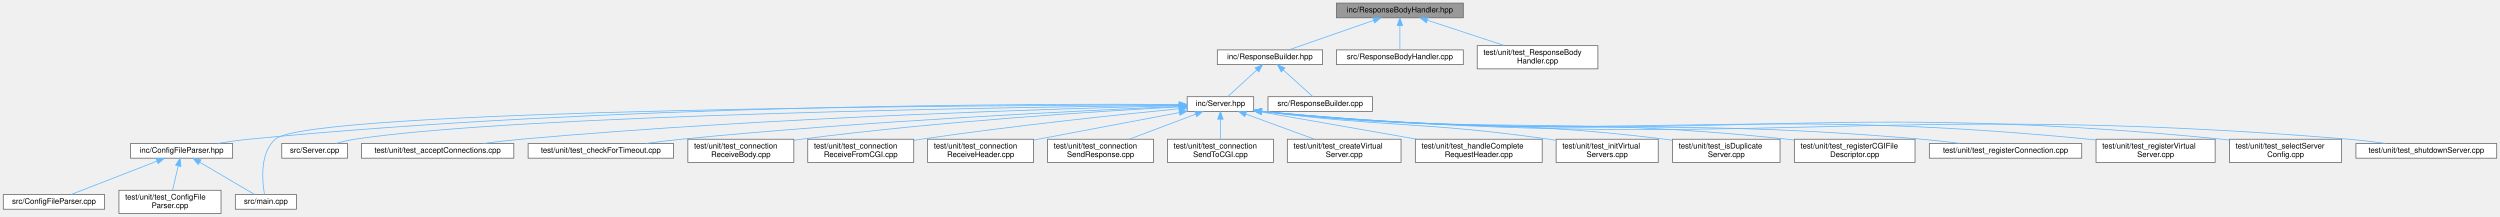
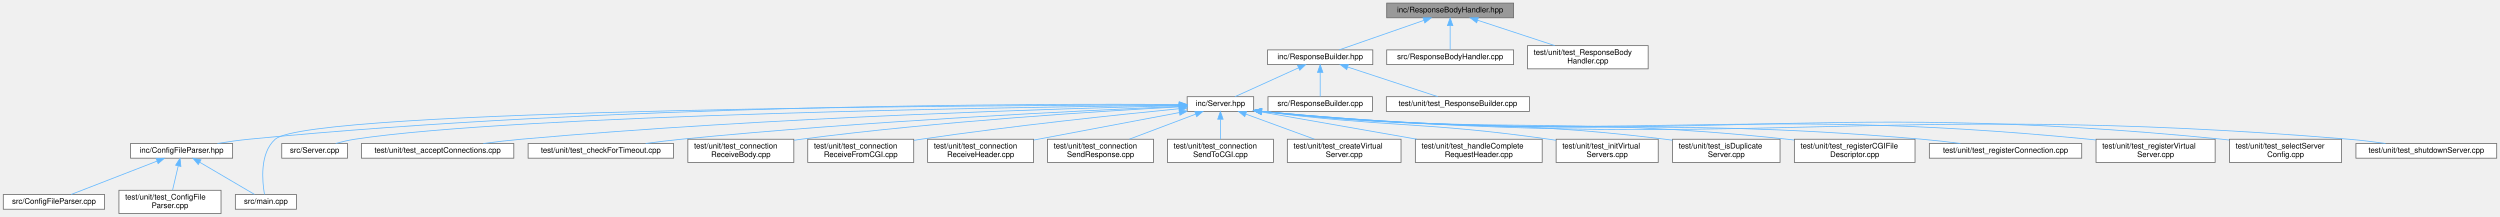
<svg xmlns="http://www.w3.org/2000/svg" xmlns:xlink="http://www.w3.org/1999/xlink" width="3232pt" height="280pt" viewBox="0.00 0.00 3231.50 280.00">
  <g id="graph0" class="graph" transform="scale(1 1) rotate(0) translate(4 276)">
    <g id="Node000001" class="node">
      <g id="a_Node000001">
        <a xlink:title=" ">
-           <polygon fill="#999999" stroke="#666666" points="1887.5,-272 1723.5,-272 1723.5,-253 1887.5,-253 1887.5,-272" />
-           <text text-anchor="middle" x="1805.5" y="-260" font-family="Helvetica,sans-Serif" font-size="10.00">inc/ResponseBodyHandler.hpp</text>
+           <polygon fill="#999999" stroke="#666666" points="1952.5,-272 1788.5,-272 1788.5,-253 1952.5,-253 1952.5,-272" />
+           <text text-anchor="middle" x="1870.5" y="-260" font-family="Helvetica,sans-Serif" font-size="10.00">inc/ResponseBodyHandler.hpp</text>
        </a>
      </g>
    </g>
    <g id="Node000002" class="node">
      <g id="a_Node000002">
        <a xlink:href="_response_builder_8hpp.html" target="_top" xlink:title=" ">
-           <polygon fill="white" stroke="#666666" points="1705.5,-211.5 1569.5,-211.5 1569.5,-192.5 1705.5,-192.5 1705.5,-211.5" />
-           <text text-anchor="middle" x="1637.5" y="-199.5" font-family="Helvetica,sans-Serif" font-size="10.00">inc/ResponseBuilder.hpp</text>
+           <polygon fill="white" stroke="#666666" points="1770.5,-211.5 1634.5,-211.5 1634.5,-192.5 1770.5,-192.5 1770.5,-211.5" />
+           <text text-anchor="middle" x="1702.5" y="-199.5" font-family="Helvetica,sans-Serif" font-size="10.00">inc/ResponseBuilder.hpp</text>
        </a>
      </g>
    </g>
    <g id="edge1_Node000001_Node000002" class="edge">
      <g id="a_edge1_Node000001_Node000002">
        <a xlink:title=" ">
-           <path fill="none" stroke="#63b8ff" d="M1771.53,-249.67C1739.04,-238.36 1690.84,-221.57 1661.96,-211.52" />
-           <polygon fill="#63b8ff" stroke="#63b8ff" points="1770.48,-253.01 1781.07,-252.99 1772.78,-246.4 1770.48,-253.01" />
-         </a>
-       </g>
-     </g>
-     <g id="Node000026" class="node">
-       <g id="a_Node000026">
-         <a xlink:href="_response_body_handler_8cpp.html" target="_top" xlink:title=" ">
-           <polygon fill="white" stroke="#666666" points="1887.5,-211.5 1723.5,-211.5 1723.5,-192.5 1887.5,-192.5 1887.5,-211.5" />
-           <text text-anchor="middle" x="1805.5" y="-199.5" font-family="Helvetica,sans-Serif" font-size="10.00">src/ResponseBodyHandler.cpp</text>
-         </a>
-       </g>
-     </g>
-     <g id="edge26_Node000001_Node000026" class="edge">
-       <g id="a_edge26_Node000001_Node000026">
-         <a xlink:title=" ">
-           <path fill="none" stroke="#63b8ff" d="M1805.5,-242.66C1805.5,-232.24 1805.5,-219.8 1805.5,-211.67" />
-           <polygon fill="#63b8ff" stroke="#63b8ff" points="1802,-242.87 1805.5,-252.87 1809,-242.87 1802,-242.87" />
+           <path fill="none" stroke="#63b8ff" d="M1836.53,-249.67C1804.04,-238.36 1755.84,-221.57 1726.96,-211.52" />
+           <polygon fill="#63b8ff" stroke="#63b8ff" points="1835.48,-253.01 1846.07,-252.99 1837.78,-246.4 1835.48,-253.01" />
        </a>
      </g>
    </g>
    <g id="Node000027" class="node">
      <g id="a_Node000027">
-         <a xlink:href="test___response_body_handler_8cpp.html" target="_top" xlink:title=" ">
-           <polygon fill="white" stroke="#666666" points="2061.5,-217 1905.5,-217 1905.5,-187 2061.5,-187 2061.5,-217" />
-           <text text-anchor="start" x="1913.5" y="-205" font-family="Helvetica,sans-Serif" font-size="10.00">test/unit/test_ResponseBody</text>
-           <text text-anchor="middle" x="1983.5" y="-194" font-family="Helvetica,sans-Serif" font-size="10.00">Handler.cpp</text>
+         <a xlink:href="_response_body_handler_8cpp.html" target="_top" xlink:title=" ">
+           <polygon fill="white" stroke="#666666" points="1952.5,-211.5 1788.5,-211.5 1788.5,-192.5 1952.5,-192.5 1952.5,-211.5" />
+           <text text-anchor="middle" x="1870.5" y="-199.5" font-family="Helvetica,sans-Serif" font-size="10.00">src/ResponseBodyHandler.cpp</text>
        </a>
      </g>
    </g>
    <g id="edge27_Node000001_Node000027" class="edge">
      <g id="a_edge27_Node000001_Node000027">
        <a xlink:title=" ">
-           <path fill="none" stroke="#63b8ff" d="M1841.01,-249.83C1869.71,-240.4 1910.21,-227.09 1940.71,-217.06" />
-           <polygon fill="#63b8ff" stroke="#63b8ff" points="1839.79,-246.55 1831.38,-252.99 1841.98,-253.2 1839.79,-246.55" />
+           <path fill="none" stroke="#63b8ff" d="M1870.5,-242.66C1870.5,-232.24 1870.5,-219.8 1870.5,-211.67" />
+           <polygon fill="#63b8ff" stroke="#63b8ff" points="1867,-242.87 1870.5,-252.87 1874,-242.87 1867,-242.87" />
+         </a>
+       </g>
+     </g>
+     <g id="Node000028" class="node">
+       <g id="a_Node000028">
+         <a xlink:href="test___response_body_handler_8cpp.html" target="_top" xlink:title=" ">
+           <polygon fill="white" stroke="#666666" points="2126.5,-217 1970.5,-217 1970.5,-187 2126.5,-187 2126.5,-217" />
+           <text text-anchor="start" x="1978.5" y="-205" font-family="Helvetica,sans-Serif" font-size="10.00">test/unit/test_ResponseBody</text>
+           <text text-anchor="middle" x="2048.5" y="-194" font-family="Helvetica,sans-Serif" font-size="10.00">Handler.cpp</text>
+         </a>
+       </g>
+     </g>
+     <g id="edge28_Node000001_Node000028" class="edge">
+       <g id="a_edge28_Node000001_Node000028">
+         <a xlink:title=" ">
+           <path fill="none" stroke="#63b8ff" d="M1906.01,-249.83C1934.71,-240.4 1975.21,-227.09 2005.71,-217.06" />
+           <polygon fill="#63b8ff" stroke="#63b8ff" points="1904.79,-246.55 1896.38,-252.99 1906.98,-253.2 1904.79,-246.55" />
        </a>
      </g>
    </g>
    <g id="Node000003" class="node">
      <g id="a_Node000003">
        <a xlink:href="_server_8hpp.html" target="_top" xlink:title=" ">
          <polygon fill="white" stroke="#666666" points="1616.5,-151 1530.5,-151 1530.5,-132 1616.5,-132 1616.5,-151" />
          <text text-anchor="middle" x="1573.5" y="-139" font-family="Helvetica,sans-Serif" font-size="10.00">inc/Server.hpp</text>
        </a>
      </g>
    </g>
    <g id="edge2_Node000002_Node000003" class="edge">
      <g id="a_edge2_Node000002_Node000003">
        <a xlink:title=" ">
-           <path fill="none" stroke="#63b8ff" d="M1620.44,-185.41C1608.44,-174.44 1592.83,-160.17 1582.98,-151.17" />
-           <polygon fill="#63b8ff" stroke="#63b8ff" points="1618.31,-188.2 1628.06,-192.37 1623.04,-183.04 1618.31,-188.2" />
+           <path fill="none" stroke="#63b8ff" d="M1674.46,-188.28C1649.56,-176.99 1613.88,-160.81 1592.28,-151.02" />
+           <polygon fill="#63b8ff" stroke="#63b8ff" points="1673.19,-191.55 1683.74,-192.49 1676.08,-185.18 1673.19,-191.55" />
        </a>
      </g>
    </g>
    <g id="Node000025" class="node">
      <g id="a_Node000025">
        <a xlink:href="_response_builder_8cpp.html" target="_top" xlink:title=" ">
          <polygon fill="white" stroke="#666666" points="1770,-151 1635,-151 1635,-132 1770,-132 1770,-151" />
          <text text-anchor="middle" x="1702.5" y="-139" font-family="Helvetica,sans-Serif" font-size="10.00">src/ResponseBuilder.cpp</text>
        </a>
      </g>
    </g>
    <g id="edge25_Node000002_Node000025" class="edge">
      <g id="a_edge25_Node000002_Node000025">
        <a xlink:title=" ">
-           <path fill="none" stroke="#63b8ff" d="M1654.82,-185.41C1667.01,-174.44 1682.87,-160.17 1692.87,-151.17" />
-           <polygon fill="#63b8ff" stroke="#63b8ff" points="1652.18,-183.08 1647.09,-192.37 1656.87,-188.28 1652.18,-183.08" />
+           <path fill="none" stroke="#63b8ff" d="M1702.5,-182.16C1702.5,-171.74 1702.5,-159.3 1702.5,-151.17" />
+           <polygon fill="#63b8ff" stroke="#63b8ff" points="1699,-182.37 1702.5,-192.37 1706,-182.37 1699,-182.37" />
+         </a>
+       </g>
+     </g>
+     <g id="Node000026" class="node">
+       <g id="a_Node000026">
+         <a xlink:href="test___response_builder_8cpp.html" target="_top" xlink:title=" ">
+           <polygon fill="white" stroke="#666666" points="1973,-151 1788,-151 1788,-132 1973,-132 1973,-151" />
+           <text text-anchor="middle" x="1880.5" y="-139" font-family="Helvetica,sans-Serif" font-size="10.00">test/unit/test_ResponseBuilder.cpp</text>
+         </a>
+       </g>
+     </g>
+     <g id="edge26_Node000002_Node000026" class="edge">
+       <g id="a_edge26_Node000002_Node000026">
+         <a xlink:title=" ">
+           <path fill="none" stroke="#63b8ff" d="M1738.05,-189.32C1772.48,-178 1823.86,-161.12 1854.59,-151.02" />
+           <polygon fill="#63b8ff" stroke="#63b8ff" points="1736.79,-186.05 1728.38,-192.49 1738.98,-192.7 1736.79,-186.05" />
        </a>
      </g>
    </g>
    <g id="Node000004" class="node">
      <g id="a_Node000004">
        <a xlink:href="_config_file_parser_8hpp.html" target="_top" xlink:title=" ">
          <polygon fill="white" stroke="#666666" points="296.5,-90.5 164.5,-90.5 164.5,-71.5 296.5,-71.5 296.5,-90.5" />
          <text text-anchor="middle" x="230.5" y="-78.5" font-family="Helvetica,sans-Serif" font-size="10.00">inc/ConfigFileParser.hpp</text>
        </a>
      </g>
    </g>
    <g id="edge3_Node000003_Node000004" class="edge">
      <g id="a_edge3_Node000003_Node000004">
        <a xlink:title=" ">
          <path fill="none" stroke="#63b8ff" d="M1520.11,-140.97C1346.39,-142.01 781.69,-141.39 317.5,-96 304.25,-94.7 289.96,-92.67 276.87,-90.55" />
          <polygon fill="#63b8ff" stroke="#63b8ff" points="1520.28,-144.47 1530.26,-140.91 1520.24,-137.47 1520.28,-144.47" />
        </a>
      </g>
    </g>
    <g id="Node000006" class="node">
      <g id="a_Node000006">
        <a xlink:href="main_8cpp.html" target="_top" xlink:title=" ">
          <polygon fill="white" stroke="#666666" points="379,-24.5 300,-24.5 300,-5.5 379,-5.5 379,-24.5" />
          <text text-anchor="middle" x="339.5" y="-12.5" font-family="Helvetica,sans-Serif" font-size="10.00">src/main.cpp</text>
        </a>
      </g>
    </g>
    <g id="edge8_Node000003_Node000006" class="edge">
      <g id="a_edge8_Node000003_Node000006">
        <a xlink:title=" ">
          <path fill="none" stroke="#63b8ff" d="M1520.24,-140.44C1290.71,-139.93 395.64,-135.44 351.5,-96 331.18,-77.85 334.77,-41.27 337.7,-24.61" />
          <polygon fill="#63b8ff" stroke="#63b8ff" points="1520.34,-143.94 1530.34,-140.46 1520.35,-136.94 1520.34,-143.94" />
        </a>
      </g>
    </g>
    <g id="Node000008" class="node">
      <g id="a_Node000008">
        <a xlink:href="_server_8cpp.html" target="_top" xlink:title=" ">
          <polygon fill="white" stroke="#666666" points="445,-90.5 360,-90.5 360,-71.5 445,-71.5 445,-90.5" />
          <text text-anchor="middle" x="402.5" y="-78.5" font-family="Helvetica,sans-Serif" font-size="10.00">src/Server.cpp</text>
        </a>
      </g>
    </g>
    <g id="edge7_Node000003_Node000008" class="edge">
      <g id="a_edge7_Node000003_Node000008">
        <a xlink:title=" ">
          <path fill="none" stroke="#63b8ff" d="M1520.02,-139.95C1326.59,-137.73 663.75,-127.92 454.5,-96 446.37,-94.76 437.68,-92.72 429.78,-90.57" />
          <polygon fill="#63b8ff" stroke="#63b8ff" points="1520.18,-143.46 1530.21,-140.07 1520.25,-136.46 1520.18,-143.46" />
        </a>
      </g>
    </g>
    <g id="Node000009" class="node">
      <g id="a_Node000009">
        <a xlink:href="test__accept_connections_8cpp.html" target="_top" xlink:title=" ">
          <polygon fill="white" stroke="#666666" points="660,-90.5 463,-90.5 463,-71.5 660,-71.5 660,-90.5" />
          <text text-anchor="middle" x="561.5" y="-78.5" font-family="Helvetica,sans-Serif" font-size="10.00">test/unit/test_acceptConnections.cpp</text>
        </a>
      </g>
    </g>
    <g id="edge9_Node000003_Node000009" class="edge">
      <g id="a_edge9_Node000003_Node000009">
        <a xlink:title=" ">
          <path fill="none" stroke="#63b8ff" d="M1520.11,-139.36C1380.23,-136.04 991.68,-124.77 669.5,-96 653.59,-94.58 636.41,-92.57 620.54,-90.52" />
          <polygon fill="#63b8ff" stroke="#63b8ff" points="1520.06,-142.86 1530.13,-139.59 1520.22,-135.86 1520.06,-142.86" />
        </a>
      </g>
    </g>
    <g id="Node000010" class="node">
      <g id="a_Node000010">
        <a xlink:href="test__check_for_timeout_8cpp.html" target="_top" xlink:title=" ">
          <polygon fill="white" stroke="#666666" points="866.5,-90.5 678.5,-90.5 678.5,-71.5 866.5,-71.5 866.5,-90.5" />
          <text text-anchor="middle" x="772.5" y="-78.5" font-family="Helvetica,sans-Serif" font-size="10.00">test/unit/test_checkForTimeout.cpp</text>
        </a>
      </g>
    </g>
    <g id="edge10_Node000003_Node000010" class="edge">
      <g id="a_edge10_Node000003_Node000010">
        <a xlink:title=" ">
          <path fill="none" stroke="#63b8ff" d="M1520.07,-138.37C1403.18,-133.42 1116.03,-119.74 876.5,-96 861.54,-94.52 845.43,-92.54 830.45,-90.53" />
          <polygon fill="#63b8ff" stroke="#63b8ff" points="1520.05,-141.87 1530.18,-138.79 1520.34,-134.87 1520.05,-141.87" />
        </a>
      </g>
    </g>
    <g id="Node000011" class="node">
      <g id="a_Node000011">
        <a xlink:href="test__connection_receive_body_8cpp.html" target="_top" xlink:title=" ">
          <polygon fill="white" stroke="#666666" points="1022,-96 885,-96 885,-66 1022,-66 1022,-96" />
          <text text-anchor="start" x="893" y="-84" font-family="Helvetica,sans-Serif" font-size="10.00">test/unit/test_connection</text>
          <text text-anchor="middle" x="953.5" y="-73" font-family="Helvetica,sans-Serif" font-size="10.00">ReceiveBody.cpp</text>
        </a>
      </g>
    </g>
    <g id="edge11_Node000003_Node000011" class="edge">
      <g id="a_edge11_Node000003_Node000011">
        <a xlink:title=" ">
          <path fill="none" stroke="#63b8ff" d="M1520.32,-137.83C1423.02,-132.56 1209.9,-119.28 1031.5,-96 1028.5,-95.61 1025.44,-95.18 1022.35,-94.73" />
          <polygon fill="#63b8ff" stroke="#63b8ff" points="1520.32,-141.33 1530.49,-138.37 1520.69,-134.34 1520.32,-141.33" />
        </a>
      </g>
    </g>
    <g id="Node000012" class="node">
      <g id="a_Node000012">
        <a xlink:href="test__connection_receive_from_c_g_i_8cpp.html" target="_top" xlink:title=" ">
          <polygon fill="white" stroke="#666666" points="1177,-96 1040,-96 1040,-66 1177,-66 1177,-96" />
          <text text-anchor="start" x="1048" y="-84" font-family="Helvetica,sans-Serif" font-size="10.00">test/unit/test_connection</text>
          <text text-anchor="middle" x="1108.5" y="-73" font-family="Helvetica,sans-Serif" font-size="10.00">ReceiveFromCGI.cpp</text>
        </a>
      </g>
    </g>
    <g id="edge12_Node000003_Node000012" class="edge">
      <g id="a_edge12_Node000003_Node000012">
        <a xlink:title=" ">
          <path fill="none" stroke="#63b8ff" d="M1520.33,-135.46C1445.61,-128.13 1305.36,-113.48 1186.5,-96 1183.51,-95.56 1180.45,-95.09 1177.36,-94.6" />
          <polygon fill="#63b8ff" stroke="#63b8ff" points="1520.14,-138.96 1530.43,-136.44 1520.82,-131.99 1520.14,-138.96" />
        </a>
      </g>
    </g>
    <g id="Node000013" class="node">
      <g id="a_Node000013">
        <a xlink:href="test__connection_receive_header_8cpp.html" target="_top" xlink:title=" ">
          <polygon fill="white" stroke="#666666" points="1332,-96 1195,-96 1195,-66 1332,-66 1332,-96" />
          <text text-anchor="start" x="1203" y="-84" font-family="Helvetica,sans-Serif" font-size="10.00">test/unit/test_connection</text>
          <text text-anchor="middle" x="1263.5" y="-73" font-family="Helvetica,sans-Serif" font-size="10.00">ReceiveHeader.cpp</text>
        </a>
      </g>
    </g>
    <g id="edge13_Node000003_Node000013" class="edge">
      <g id="a_edge13_Node000003_Node000013">
        <a xlink:title=" ">
          <path fill="none" stroke="#63b8ff" d="M1520.38,-130.48C1468.38,-120.66 1388.92,-105.67 1332.15,-94.95" />
          <polygon fill="#63b8ff" stroke="#63b8ff" points="1519.92,-133.95 1530.4,-132.37 1521.22,-127.07 1519.92,-133.95" />
        </a>
      </g>
    </g>
    <g id="Node000014" class="node">
      <g id="a_Node000014">
        <a xlink:href="test__connection_send_response_8cpp.html" target="_top" xlink:title=" ">
          <polygon fill="white" stroke="#666666" points="1487,-96 1350,-96 1350,-66 1487,-66 1487,-96" />
          <text text-anchor="start" x="1358" y="-84" font-family="Helvetica,sans-Serif" font-size="10.00">test/unit/test_connection</text>
          <text text-anchor="middle" x="1418.5" y="-73" font-family="Helvetica,sans-Serif" font-size="10.00">SendResponse.cpp</text>
        </a>
      </g>
    </g>
    <g id="edge14_Node000003_Node000014" class="edge">
      <g id="a_edge14_Node000003_Node000014">
        <a xlink:title=" ">
          <path fill="none" stroke="#63b8ff" d="M1541.59,-128.46C1516.66,-119.05 1481.97,-105.95 1455.76,-96.06" />
          <polygon fill="#63b8ff" stroke="#63b8ff" points="1540.37,-131.74 1550.96,-131.99 1542.84,-125.19 1540.37,-131.74" />
        </a>
      </g>
    </g>
    <g id="Node000015" class="node">
      <g id="a_Node000015">
        <a xlink:href="test__connection_send_to_c_g_i_8cpp.html" target="_top" xlink:title=" ">
          <polygon fill="white" stroke="#666666" points="1642,-96 1505,-96 1505,-66 1642,-66 1642,-96" />
          <text text-anchor="start" x="1513" y="-84" font-family="Helvetica,sans-Serif" font-size="10.00">test/unit/test_connection</text>
          <text text-anchor="middle" x="1573.5" y="-73" font-family="Helvetica,sans-Serif" font-size="10.00">SendToCGI.cpp</text>
        </a>
      </g>
    </g>
    <g id="edge15_Node000003_Node000015" class="edge">
      <g id="a_edge15_Node000003_Node000015">
        <a xlink:title=" ">
          <path fill="none" stroke="#63b8ff" d="M1573.5,-121.65C1573.5,-113.36 1573.5,-103.78 1573.5,-96.11" />
          <polygon fill="#63b8ff" stroke="#63b8ff" points="1570,-121.87 1573.5,-131.87 1577,-121.87 1570,-121.87" />
        </a>
      </g>
    </g>
    <g id="Node000016" class="node">
      <g id="a_Node000016">
        <a xlink:href="test__create_virtual_server_8cpp.html" target="_top" xlink:title=" ">
          <polygon fill="white" stroke="#666666" points="1807,-96 1660,-96 1660,-66 1807,-66 1807,-96" />
          <text text-anchor="start" x="1668" y="-84" font-family="Helvetica,sans-Serif" font-size="10.00">test/unit/test_createVirtual</text>
          <text text-anchor="middle" x="1733.5" y="-73" font-family="Helvetica,sans-Serif" font-size="10.00">Server.cpp</text>
        </a>
      </g>
    </g>
    <g id="edge16_Node000003_Node000016" class="edge">
      <g id="a_edge16_Node000003_Node000016">
        <a xlink:title=" ">
          <path fill="none" stroke="#63b8ff" d="M1606.44,-128.46C1632.17,-119.05 1667.98,-105.95 1695.03,-96.06" />
          <polygon fill="#63b8ff" stroke="#63b8ff" points="1604.96,-125.27 1596.77,-131.99 1607.36,-131.85 1604.96,-125.27" />
        </a>
      </g>
    </g>
    <g id="Node000017" class="node">
      <g id="a_Node000017">
        <a xlink:href="test__handle_complete_request_header_8cpp.html" target="_top" xlink:title=" ">
          <polygon fill="white" stroke="#666666" points="1989.5,-96 1825.5,-96 1825.5,-66 1989.5,-66 1989.5,-96" />
          <text text-anchor="start" x="1833.5" y="-84" font-family="Helvetica,sans-Serif" font-size="10.00">test/unit/test_handleComplete</text>
          <text text-anchor="middle" x="1907.5" y="-73" font-family="Helvetica,sans-Serif" font-size="10.00">RequestHeader.cpp</text>
        </a>
      </g>
    </g>
    <g id="edge17_Node000003_Node000017" class="edge">
      <g id="a_edge17_Node000003_Node000017">
        <a xlink:title=" ">
          <path fill="none" stroke="#63b8ff" d="M1626.89,-131.15C1681.01,-121.67 1765.38,-106.89 1827.49,-96.01" />
          <polygon fill="#63b8ff" stroke="#63b8ff" points="1626.07,-127.74 1616.82,-132.91 1627.28,-134.63 1626.07,-127.74" />
        </a>
      </g>
    </g>
    <g id="Node000018" class="node">
      <g id="a_Node000018">
        <a xlink:href="test__init_virtual_servers_8cpp.html" target="_top" xlink:title=" ">
          <polygon fill="white" stroke="#666666" points="2139.5,-96 2007.5,-96 2007.5,-66 2139.5,-66 2139.5,-96" />
          <text text-anchor="start" x="2015.5" y="-84" font-family="Helvetica,sans-Serif" font-size="10.00">test/unit/test_initVirtual</text>
          <text text-anchor="middle" x="2073.5" y="-73" font-family="Helvetica,sans-Serif" font-size="10.00">Servers.cpp</text>
        </a>
      </g>
    </g>
    <g id="edge18_Node000003_Node000018" class="edge">
      <g id="a_edge18_Node000003_Node000018">
        <a xlink:title=" ">
          <path fill="none" stroke="#63b8ff" d="M1626.2,-132.04C1626.3,-132.03 1626.4,-132.01 1626.5,-132 1791.25,-110.84 1834.03,-119.26 1998.5,-96 2001.39,-95.59 2004.33,-95.15 2007.3,-94.68" />
          <polygon fill="#63b8ff" stroke="#63b8ff" points="1626,-128.53 1616.57,-133.36 1626.95,-135.47 1626,-128.53" />
        </a>
      </g>
    </g>
    <g id="Node000019" class="node">
      <g id="a_Node000019">
        <a xlink:href="test__is_duplicate_server_8cpp.html" target="_top" xlink:title=" ">
          <polygon fill="white" stroke="#666666" points="2297,-96 2158,-96 2158,-66 2297,-66 2297,-96" />
          <text text-anchor="start" x="2166" y="-84" font-family="Helvetica,sans-Serif" font-size="10.00">test/unit/test_isDuplicate</text>
          <text text-anchor="middle" x="2227.5" y="-73" font-family="Helvetica,sans-Serif" font-size="10.00">Server.cpp</text>
        </a>
      </g>
    </g>
    <g id="edge19_Node000003_Node000019" class="edge">
      <g id="a_edge19_Node000003_Node000019">
        <a xlink:title=" ">
          <path fill="none" stroke="#63b8ff" d="M1626.2,-132.03C1626.3,-132.02 1626.4,-132.01 1626.5,-132 1857.54,-105.56 1917.68,-124.33 2148.5,-96 2151.54,-95.63 2154.64,-95.21 2157.77,-94.77" />
          <polygon fill="#63b8ff" stroke="#63b8ff" points="1626.03,-128.53 1616.55,-133.26 1626.92,-135.47 1626.03,-128.53" />
        </a>
      </g>
    </g>
    <g id="Node000020" class="node">
      <g id="a_Node000020">
        <a xlink:href="test__register_c_g_i_file_descriptor_8cpp.html" target="_top" xlink:title=" ">
          <polygon fill="white" stroke="#666666" points="2471.5,-96 2315.5,-96 2315.5,-66 2471.5,-66 2471.5,-96" />
          <text text-anchor="start" x="2323.5" y="-84" font-family="Helvetica,sans-Serif" font-size="10.00">test/unit/test_registerCGIFile</text>
          <text text-anchor="middle" x="2393.5" y="-73" font-family="Helvetica,sans-Serif" font-size="10.00">Descriptor.cpp</text>
        </a>
      </g>
    </g>
    <g id="edge20_Node000003_Node000020" class="edge">
      <g id="a_edge20_Node000003_Node000020">
        <a xlink:title=" ">
          <path fill="none" stroke="#63b8ff" d="M1626.2,-132.03C1626.3,-132.02 1626.4,-132.01 1626.5,-132 1927.45,-99.99 2005.56,-128.09 2306.5,-96 2309.39,-95.69 2312.33,-95.35 2315.3,-94.99" />
          <polygon fill="#63b8ff" stroke="#63b8ff" points="1626.05,-128.52 1616.55,-133.2 1626.9,-135.47 1626.05,-128.52" />
        </a>
      </g>
    </g>
    <g id="Node000021" class="node">
      <g id="a_Node000021">
        <a xlink:href="test__register_connection_8cpp.html" target="_top" xlink:title=" ">
          <polygon fill="white" stroke="#666666" points="2687,-90.5 2490,-90.5 2490,-71.5 2687,-71.5 2687,-90.5" />
          <text text-anchor="middle" x="2588.5" y="-78.5" font-family="Helvetica,sans-Serif" font-size="10.00">test/unit/test_registerConnection.cpp</text>
        </a>
      </g>
    </g>
    <g id="edge21_Node000003_Node000021" class="edge">
      <g id="a_edge21_Node000003_Node000021">
        <a xlink:title=" ">
          <path fill="none" stroke="#63b8ff" d="M1626.2,-132.03C1626.3,-132.02 1626.4,-132.01 1626.5,-132 2004.47,-93.86 2102,-128.45 2480.5,-96 2496.61,-94.62 2514,-92.6 2530.03,-90.52" />
          <polygon fill="#63b8ff" stroke="#63b8ff" points="1626.07,-128.52 1616.54,-133.17 1626.88,-135.47 1626.07,-128.52" />
        </a>
      </g>
    </g>
    <g id="Node000022" class="node">
      <g id="a_Node000022">
        <a xlink:href="test__register_virtual_server_8cpp.html" target="_top" xlink:title=" ">
          <polygon fill="white" stroke="#666666" points="2859.5,-96 2705.5,-96 2705.5,-66 2859.5,-66 2859.5,-96" />
          <text text-anchor="start" x="2713.5" y="-84" font-family="Helvetica,sans-Serif" font-size="10.00">test/unit/test_registerVirtual</text>
          <text text-anchor="middle" x="2782.5" y="-73" font-family="Helvetica,sans-Serif" font-size="10.00">Server.cpp</text>
        </a>
      </g>
    </g>
    <g id="edge22_Node000003_Node000022" class="edge">
      <g id="a_edge22_Node000003_Node000022">
        <a xlink:title=" ">
          <path fill="none" stroke="#63b8ff" d="M1626.2,-132.03C1626.3,-132.02 1626.4,-132.01 1626.5,-132 2100.12,-86.24 2222.94,-142.32 2696.5,-96 2699.36,-95.72 2702.27,-95.4 2705.21,-95.06" />
          <polygon fill="#63b8ff" stroke="#63b8ff" points="1626.08,-128.52 1616.54,-133.13 1626.87,-135.47 1626.08,-128.52" />
        </a>
      </g>
    </g>
    <g id="Node000023" class="node">
      <g id="a_Node000023">
        <a xlink:href="test__select_server_config_8cpp.html" target="_top" xlink:title=" ">
          <polygon fill="white" stroke="#666666" points="3023,-96 2878,-96 2878,-66 3023,-66 3023,-96" />
          <text text-anchor="start" x="2886" y="-84" font-family="Helvetica,sans-Serif" font-size="10.00">test/unit/test_selectServer</text>
          <text text-anchor="middle" x="2950.5" y="-73" font-family="Helvetica,sans-Serif" font-size="10.00">Config.cpp</text>
        </a>
      </g>
    </g>
    <g id="edge23_Node000003_Node000023" class="edge">
      <g id="a_edge23_Node000003_Node000023">
        <a xlink:title=" ">
          <path fill="none" stroke="#63b8ff" d="M1626.2,-132.03C1626.3,-132.02 1626.4,-132.01 1626.5,-132 2176.29,-80.17 2318.97,-150.6 2868.5,-96 2871.52,-95.7 2874.59,-95.36 2877.69,-94.97" />
          <polygon fill="#63b8ff" stroke="#63b8ff" points="1626.08,-128.52 1616.54,-133.12 1626.87,-135.48 1626.08,-128.52" />
        </a>
      </g>
    </g>
    <g id="Node000024" class="node">
      <g id="a_Node000024">
        <a xlink:href="test__shutdown_server_8cpp.html" target="_top" xlink:title=" ">
          <polygon fill="white" stroke="#666666" points="3223.5,-90.5 3041.5,-90.5 3041.5,-71.5 3223.5,-71.5 3223.5,-90.5" />
          <text text-anchor="middle" x="3132.5" y="-78.5" font-family="Helvetica,sans-Serif" font-size="10.00">test/unit/test_shutdownServer.cpp</text>
        </a>
      </g>
    </g>
    <g id="edge24_Node000003_Node000024" class="edge">
      <g id="a_edge24_Node000003_Node000024">
        <a xlink:title=" ">
          <path fill="none" stroke="#63b8ff" d="M1626.2,-132.03C1626.3,-132.02 1626.4,-132.01 1626.5,-132 2248.93,-74.38 2409.52,-147.42 3032.5,-96 3047.87,-94.73 3064.5,-92.68 3079.69,-90.54" />
          <polygon fill="#63b8ff" stroke="#63b8ff" points="1626.09,-128.52 1616.54,-133.11 1626.86,-135.48 1626.09,-128.52" />
        </a>
      </g>
    </g>
    <g id="Node000005" class="node">
      <g id="a_Node000005">
        <a xlink:href="_config_file_parser_8cpp.html" target="_top" xlink:title=" ">
          <polygon fill="white" stroke="#666666" points="131,-24.5 0,-24.5 0,-5.5 131,-5.5 131,-24.5" />
          <text text-anchor="middle" x="65.5" y="-12.5" font-family="Helvetica,sans-Serif" font-size="10.00">src/ConfigFileParser.cpp</text>
        </a>
      </g>
    </g>
    <g id="edge4_Node000004_Node000005" class="edge">
      <g id="a_edge4_Node000004_Node000005">
        <a xlink:title=" ">
          <path fill="none" stroke="#63b8ff" d="M198.73,-67.68C166.12,-55.03 116.24,-35.68 87.66,-24.6" />
          <polygon fill="#63b8ff" stroke="#63b8ff" points="197.66,-71.02 208.25,-71.37 200.19,-64.49 197.66,-71.02" />
        </a>
      </g>
    </g>
    <g id="edge5_Node000004_Node000006" class="edge">
      <g id="a_edge5_Node000004_Node000006">
        <a xlink:title=" ">
          <path fill="none" stroke="#63b8ff" d="M254.02,-66.19C275.47,-53.59 306.51,-35.37 324.68,-24.7" />
          <polygon fill="#63b8ff" stroke="#63b8ff" points="252.05,-63.29 245.2,-71.37 255.6,-69.32 252.05,-63.29" />
        </a>
      </g>
    </g>
    <g id="Node000007" class="node">
      <g id="a_Node000007">
        <a xlink:href="test___config_file_parser_8cpp.html" target="_top" xlink:title=" ">
          <polygon fill="white" stroke="#666666" points="281.5,-30 149.5,-30 149.5,0 281.5,0 281.5,-30" />
          <text text-anchor="start" x="157.5" y="-18" font-family="Helvetica,sans-Serif" font-size="10.00">test/unit/test_ConfigFile</text>
          <text text-anchor="middle" x="215.5" y="-7" font-family="Helvetica,sans-Serif" font-size="10.00">Parser.cpp</text>
        </a>
      </g>
    </g>
    <g id="edge6_Node000004_Node000007" class="edge">
      <g id="a_edge6_Node000004_Node000007">
        <a xlink:title=" ">
          <path fill="none" stroke="#63b8ff" d="M226.13,-61.35C223.81,-51.47 221.01,-39.51 218.87,-30.36" />
          <polygon fill="#63b8ff" stroke="#63b8ff" points="222.79,-62.43 228.48,-71.37 229.6,-60.83 222.79,-62.43" />
        </a>
      </g>
    </g>
  </g>
</svg>
